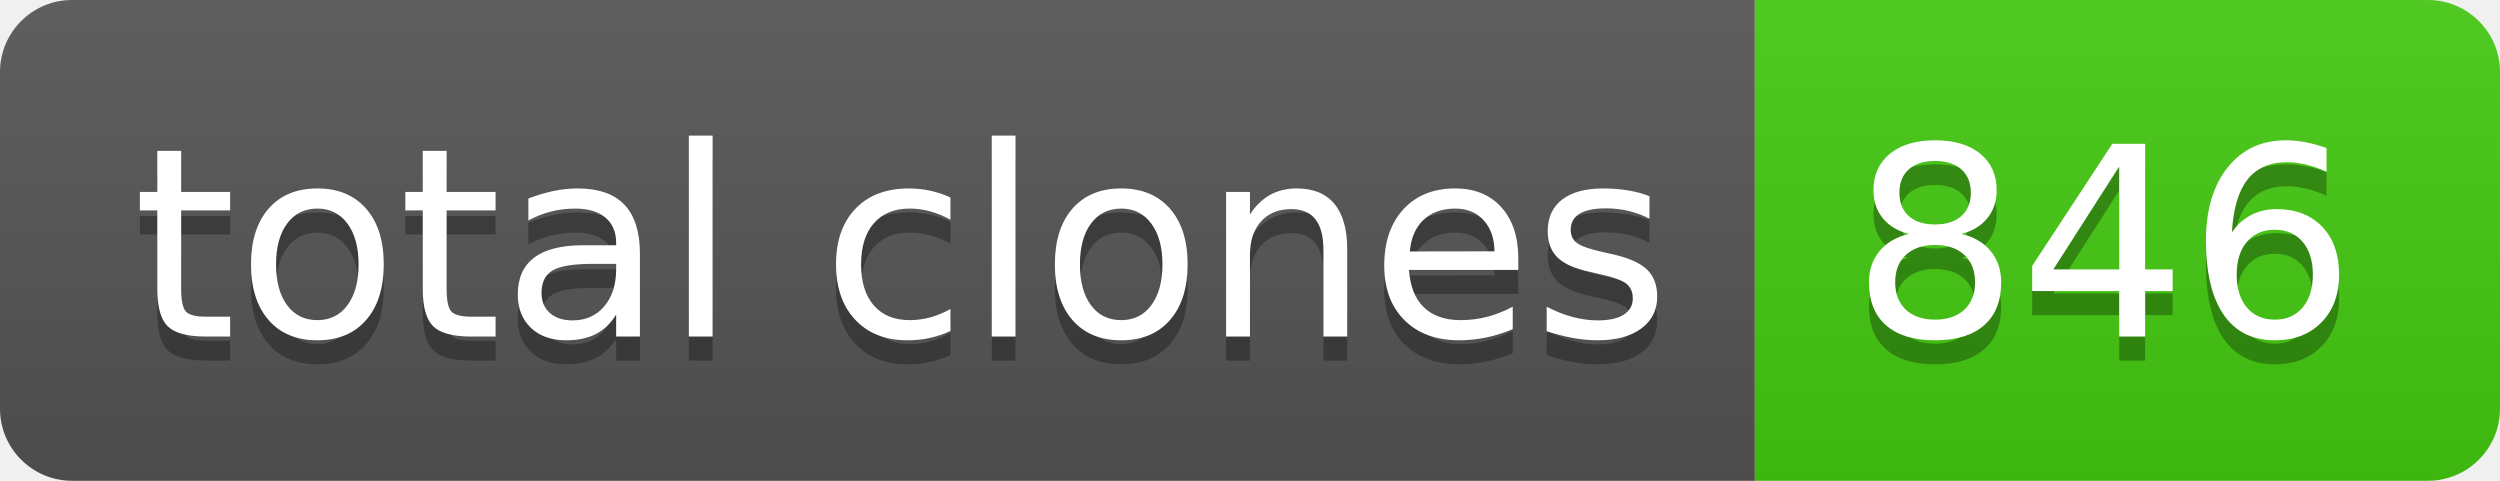
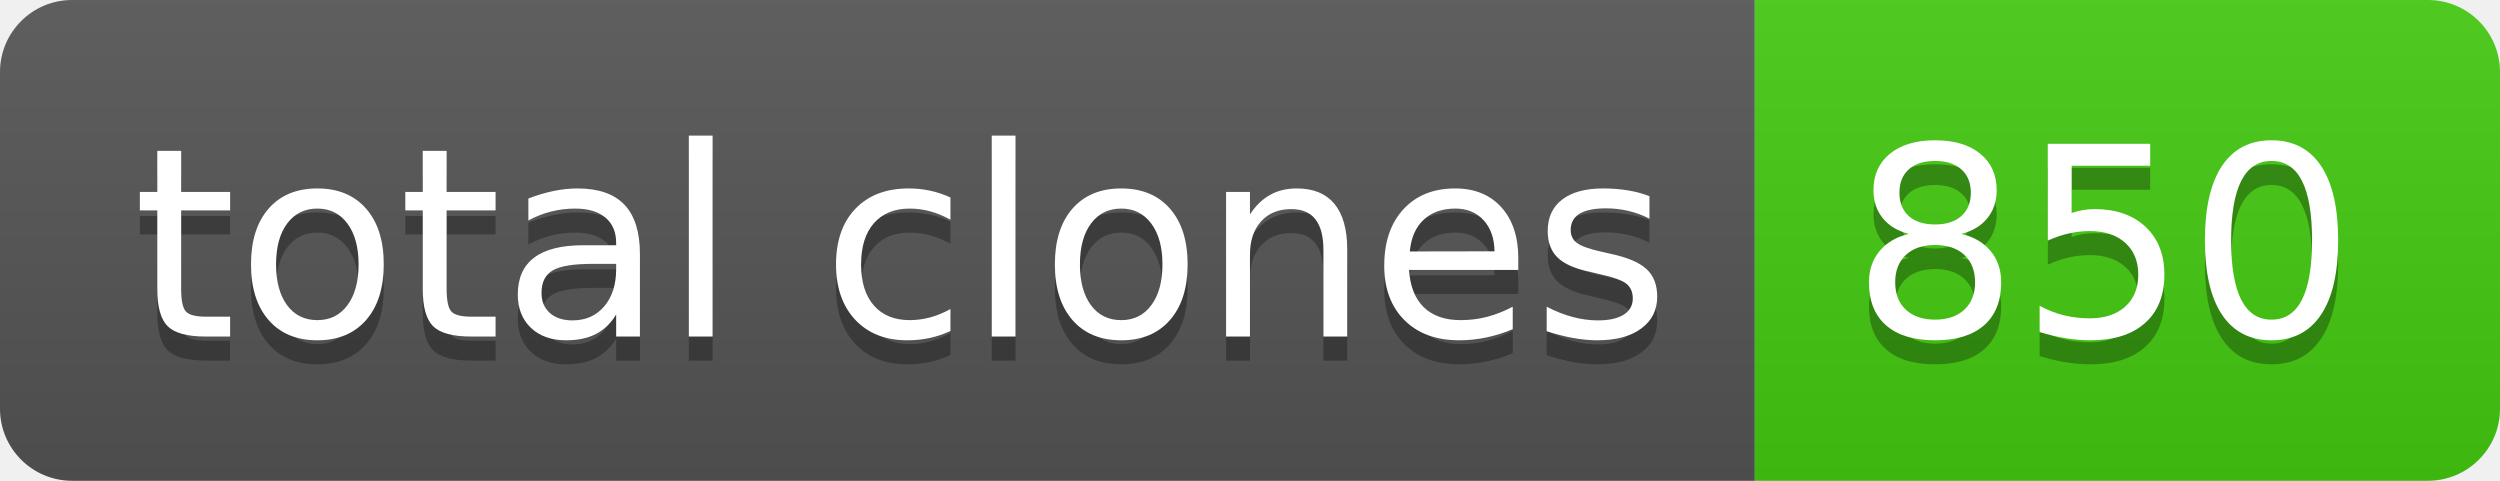
- <svg xmlns="http://www.w3.org/2000/svg" width="104" height="20" role="img" aria-label="total clones: 846">
+ <svg xmlns="http://www.w3.org/2000/svg" width="104" height="20" role="img" aria-label="total clones: 850">
  <linearGradient id="s" x2="0" y2="100%">
    <stop offset="0" stop-color="#bbb" stop-opacity=".1" />
    <stop offset="1" stop-opacity=".1" />
  </linearGradient>
  <clipPath id="r">
    <rect width="104" height="20" rx="3" fill="#fff" />
  </clipPath>
  <g clip-path="url(#r)">
    <rect width="73" height="20" fill="#555" />
    <rect x="73" width="31" height="20" fill="#4c1" />
    <rect width="104" height="20" fill="url(#s)" />
  </g>
  <g fill="#fff" text-anchor="middle" font-family="Verdana,Geneva,DejaVu Sans,sans-serif" text-rendering="geometricPrecision" font-size="110">
    <text aria-hidden="true" x="375" y="150" fill="#010101" fill-opacity=".3" transform="scale(.1)" textLength="630">total clones</text>
    <text x="375" y="140" transform="scale(.1)" fill="#fff" textLength="630">total clones</text>
-     <text aria-hidden="true" x="875" y="150" fill="#010101" fill-opacity=".3" transform="scale(.1)" textLength="210">846</text>
-     <text x="875" y="140" transform="scale(.1)" fill="#fff" textLength="210">846</text>
+     <text aria-hidden="true" x="875" y="150" fill="#010101" fill-opacity=".3" transform="scale(.1)" textLength="210">850</text>
+     <text x="875" y="140" transform="scale(.1)" fill="#fff" textLength="210">850</text>
  </g>
</svg>
